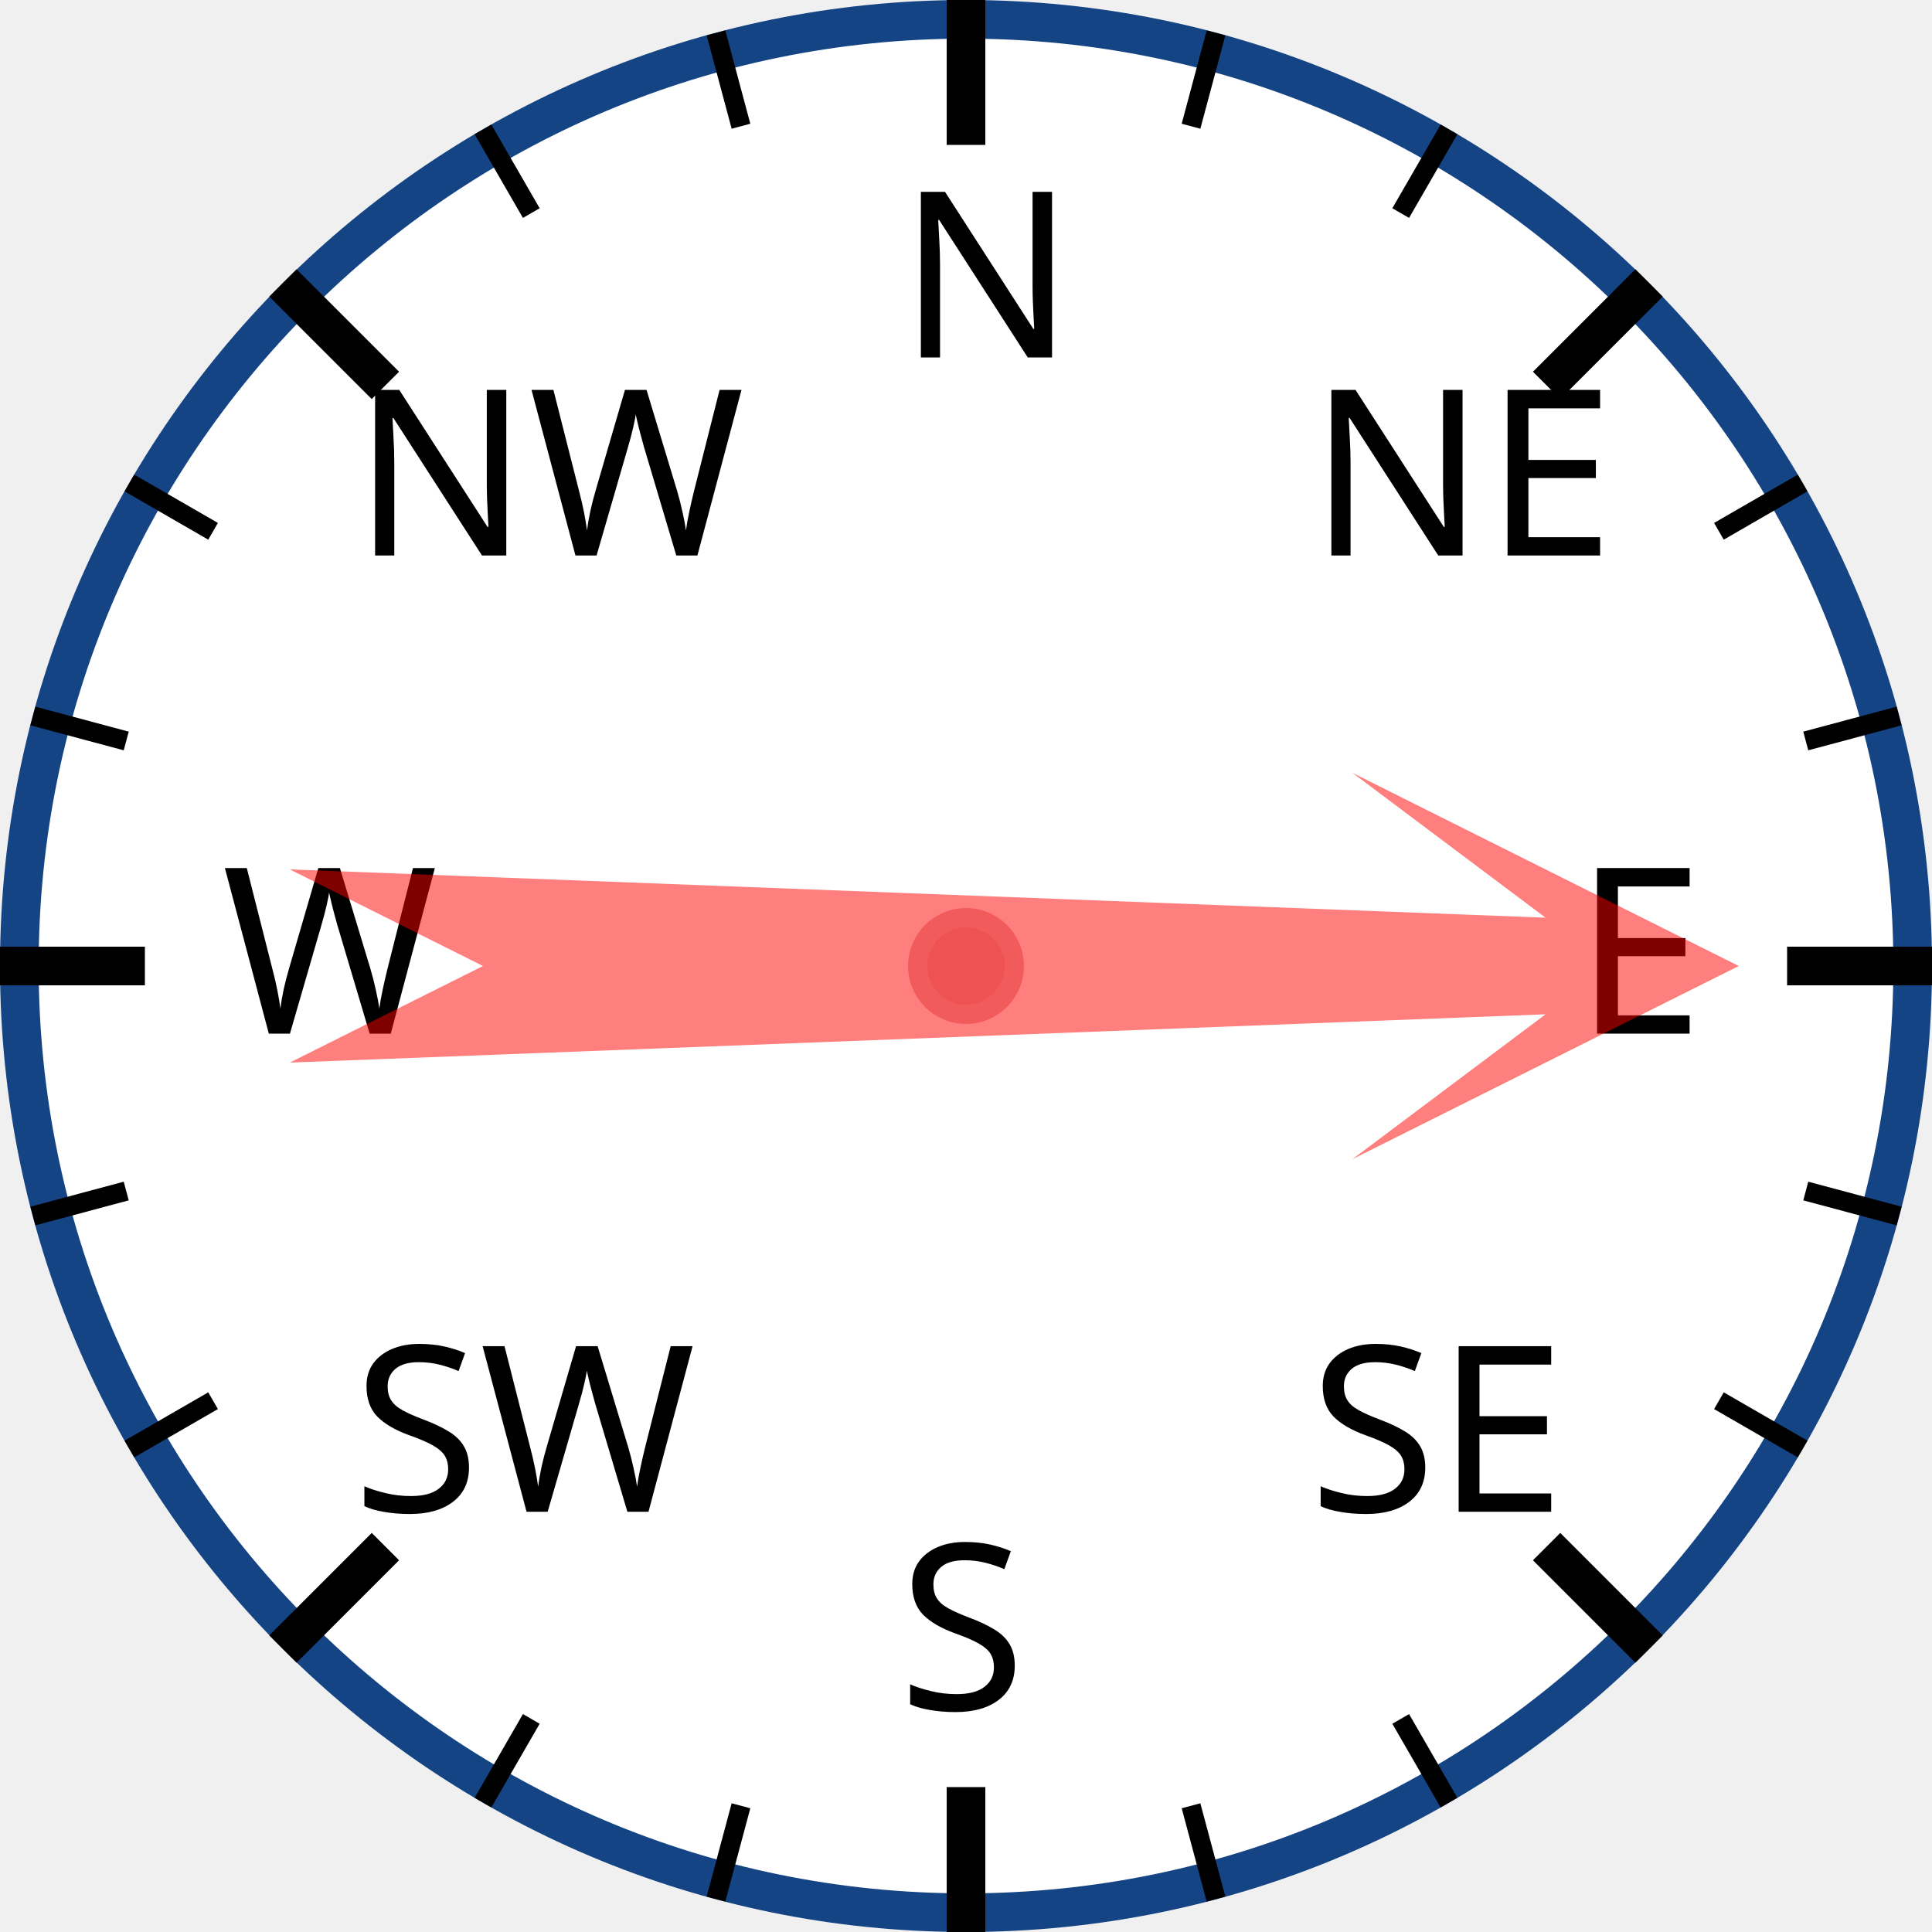
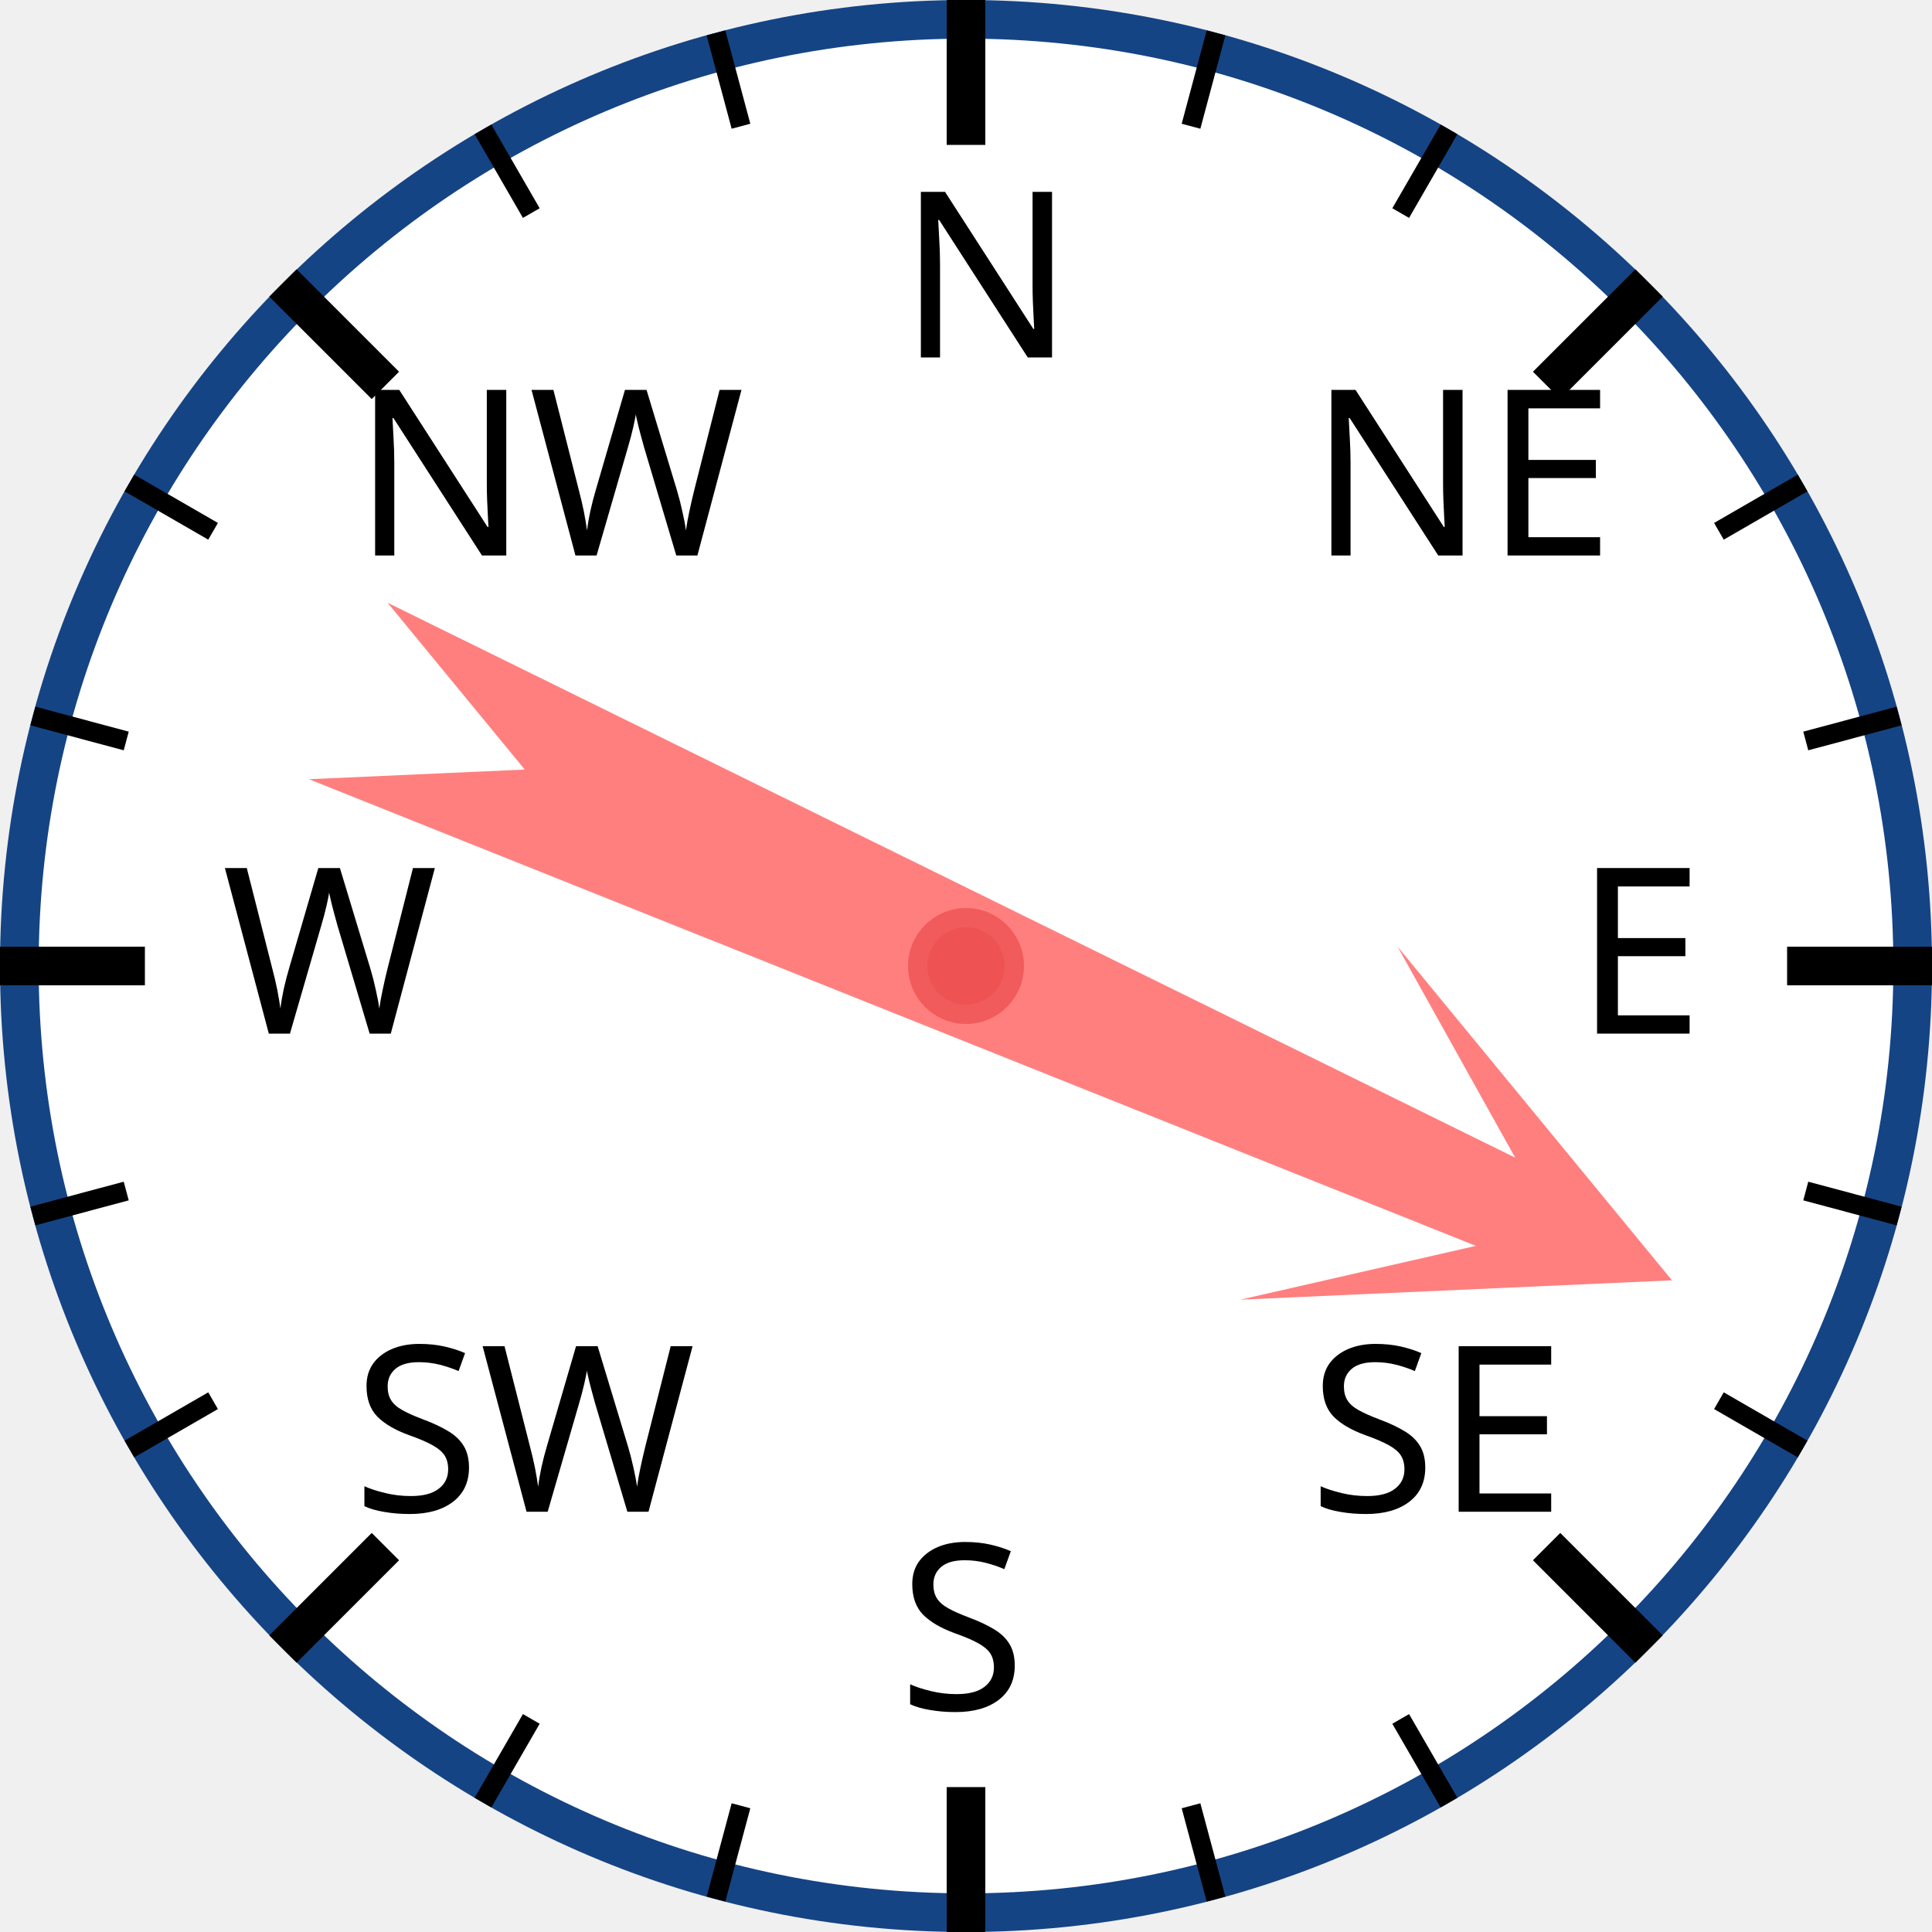
<svg xmlns="http://www.w3.org/2000/svg" width="120px" height="120px" viewBox="0 0 200 200">
  <circle cx="100" cy="100" r="98" style="fill: white; stroke: #154485; stroke-width: 4;" />
  <text x="93.0" y="37.0" style="font-family: sans-serif; font-size: 18pt;">N</text>
  <line x1="100.0" y1="0.0" x2="100.0" y2="15.0" style="stroke: black; stroke-width: 4;" />
  <line x1="74.118" y1="3.407" x2="76.706" y2="13.067" style="stroke: black; stroke-width: 2;" />
  <line x1="50" y1="13.397" x2="55" y2="22.058" style="stroke: black; stroke-width: 2;" />
  <text x="36.503" y="57.503" style="font-family: sans-serif; font-size: 18pt;">NW</text>
  <line x1="29.289" y1="29.289" x2="39.896" y2="39.896" style="stroke: black; stroke-width: 4;" />
  <line x1="13.397" y1="50" x2="22.058" y2="55" style="stroke: black; stroke-width: 2;" />
  <line x1="3.407" y1="74.118" x2="13.067" y2="76.706" style="stroke: black; stroke-width: 2;" />
  <text x="23.0" y="107.0" style="font-family: sans-serif; font-size: 18pt;">W</text>
  <line x1="0.0" y1="100.0" x2="15.0" y2="100.0" style="stroke: black; stroke-width: 4;" />
  <line x1="3.407" y1="125.882" x2="13.067" y2="123.294" style="stroke: black; stroke-width: 2;" />
  <line x1="13.397" y1="150" x2="22.058" y2="145" style="stroke: black; stroke-width: 2;" />
  <text x="36.503" y="156.497" style="font-family: sans-serif; font-size: 18pt;">SW</text>
  <line x1="29.289" y1="170.711" x2="39.896" y2="160.104" style="stroke: black; stroke-width: 4;" />
  <line x1="50" y1="186.603" x2="55" y2="177.942" style="stroke: black; stroke-width: 2;" />
  <line x1="74.118" y1="196.593" x2="76.706" y2="186.933" style="stroke: black; stroke-width: 2;" />
  <text x="93" y="177.0" style="font-family: sans-serif; font-size: 18pt;">S</text>
  <line x1="100" y1="200.0" x2="100" y2="185.0" style="stroke: black; stroke-width: 4;" />
  <line x1="125.882" y1="196.593" x2="123.294" y2="186.933" style="stroke: black; stroke-width: 2;" />
  <line x1="150.0" y1="186.603" x2="145.0" y2="177.942" style="stroke: black; stroke-width: 2;" />
  <text x="135.497" y="156.497" style="font-family: sans-serif; font-size: 18pt;">SE</text>
  <line x1="170.711" y1="170.711" x2="160.104" y2="160.104" style="stroke: black; stroke-width: 4;" />
  <line x1="186.603" y1="150" x2="177.942" y2="145" style="stroke: black; stroke-width: 2;" />
  <line x1="196.593" y1="125.882" x2="186.933" y2="123.294" style="stroke: black; stroke-width: 2;" />
  <text x="163.0" y="107" style="font-family: sans-serif; font-size: 18pt;">E</text>
  <line x1="200.0" y1="100" x2="185.0" y2="100" style="stroke: black; stroke-width: 4;" />
  <line x1="196.593" y1="74.118" x2="186.933" y2="76.706" style="stroke: black; stroke-width: 2;" />
  <line x1="186.603" y1="50" x2="177.942" y2="55" style="stroke: black; stroke-width: 2;" />
  <text x="135.497" y="57.503" style="font-family: sans-serif; font-size: 18pt;">NE</text>
  <line x1="170.711" y1="29.289" x2="160.104" y2="39.896" style="stroke: black; stroke-width: 4;" />
  <line x1="150" y1="13.397" x2="145" y2="22.058" style="stroke: black; stroke-width: 2;" />
  <line x1="125.882" y1="3.407" x2="123.294" y2="13.067" style="stroke: black; stroke-width: 2;" />
-   <polygon points="100 20 120 60 105 40 110 170 100 150 90 170 95 40 80 60" style="fill: red; fill-opacity: 0.5;" transform="rotate(90,100,100)" />
+   <polygon points="100 20 120 60 105 40 110 170 100 150 90 170 95 40 80 60" style="fill: red; fill-opacity: 0.5;" transform="rotate(114,100,100)" />
  <circle cx="100" cy="100" r="5" style="fill: #EE5252; stroke: #F25B5B; stroke-width: 2;" />
</svg>
